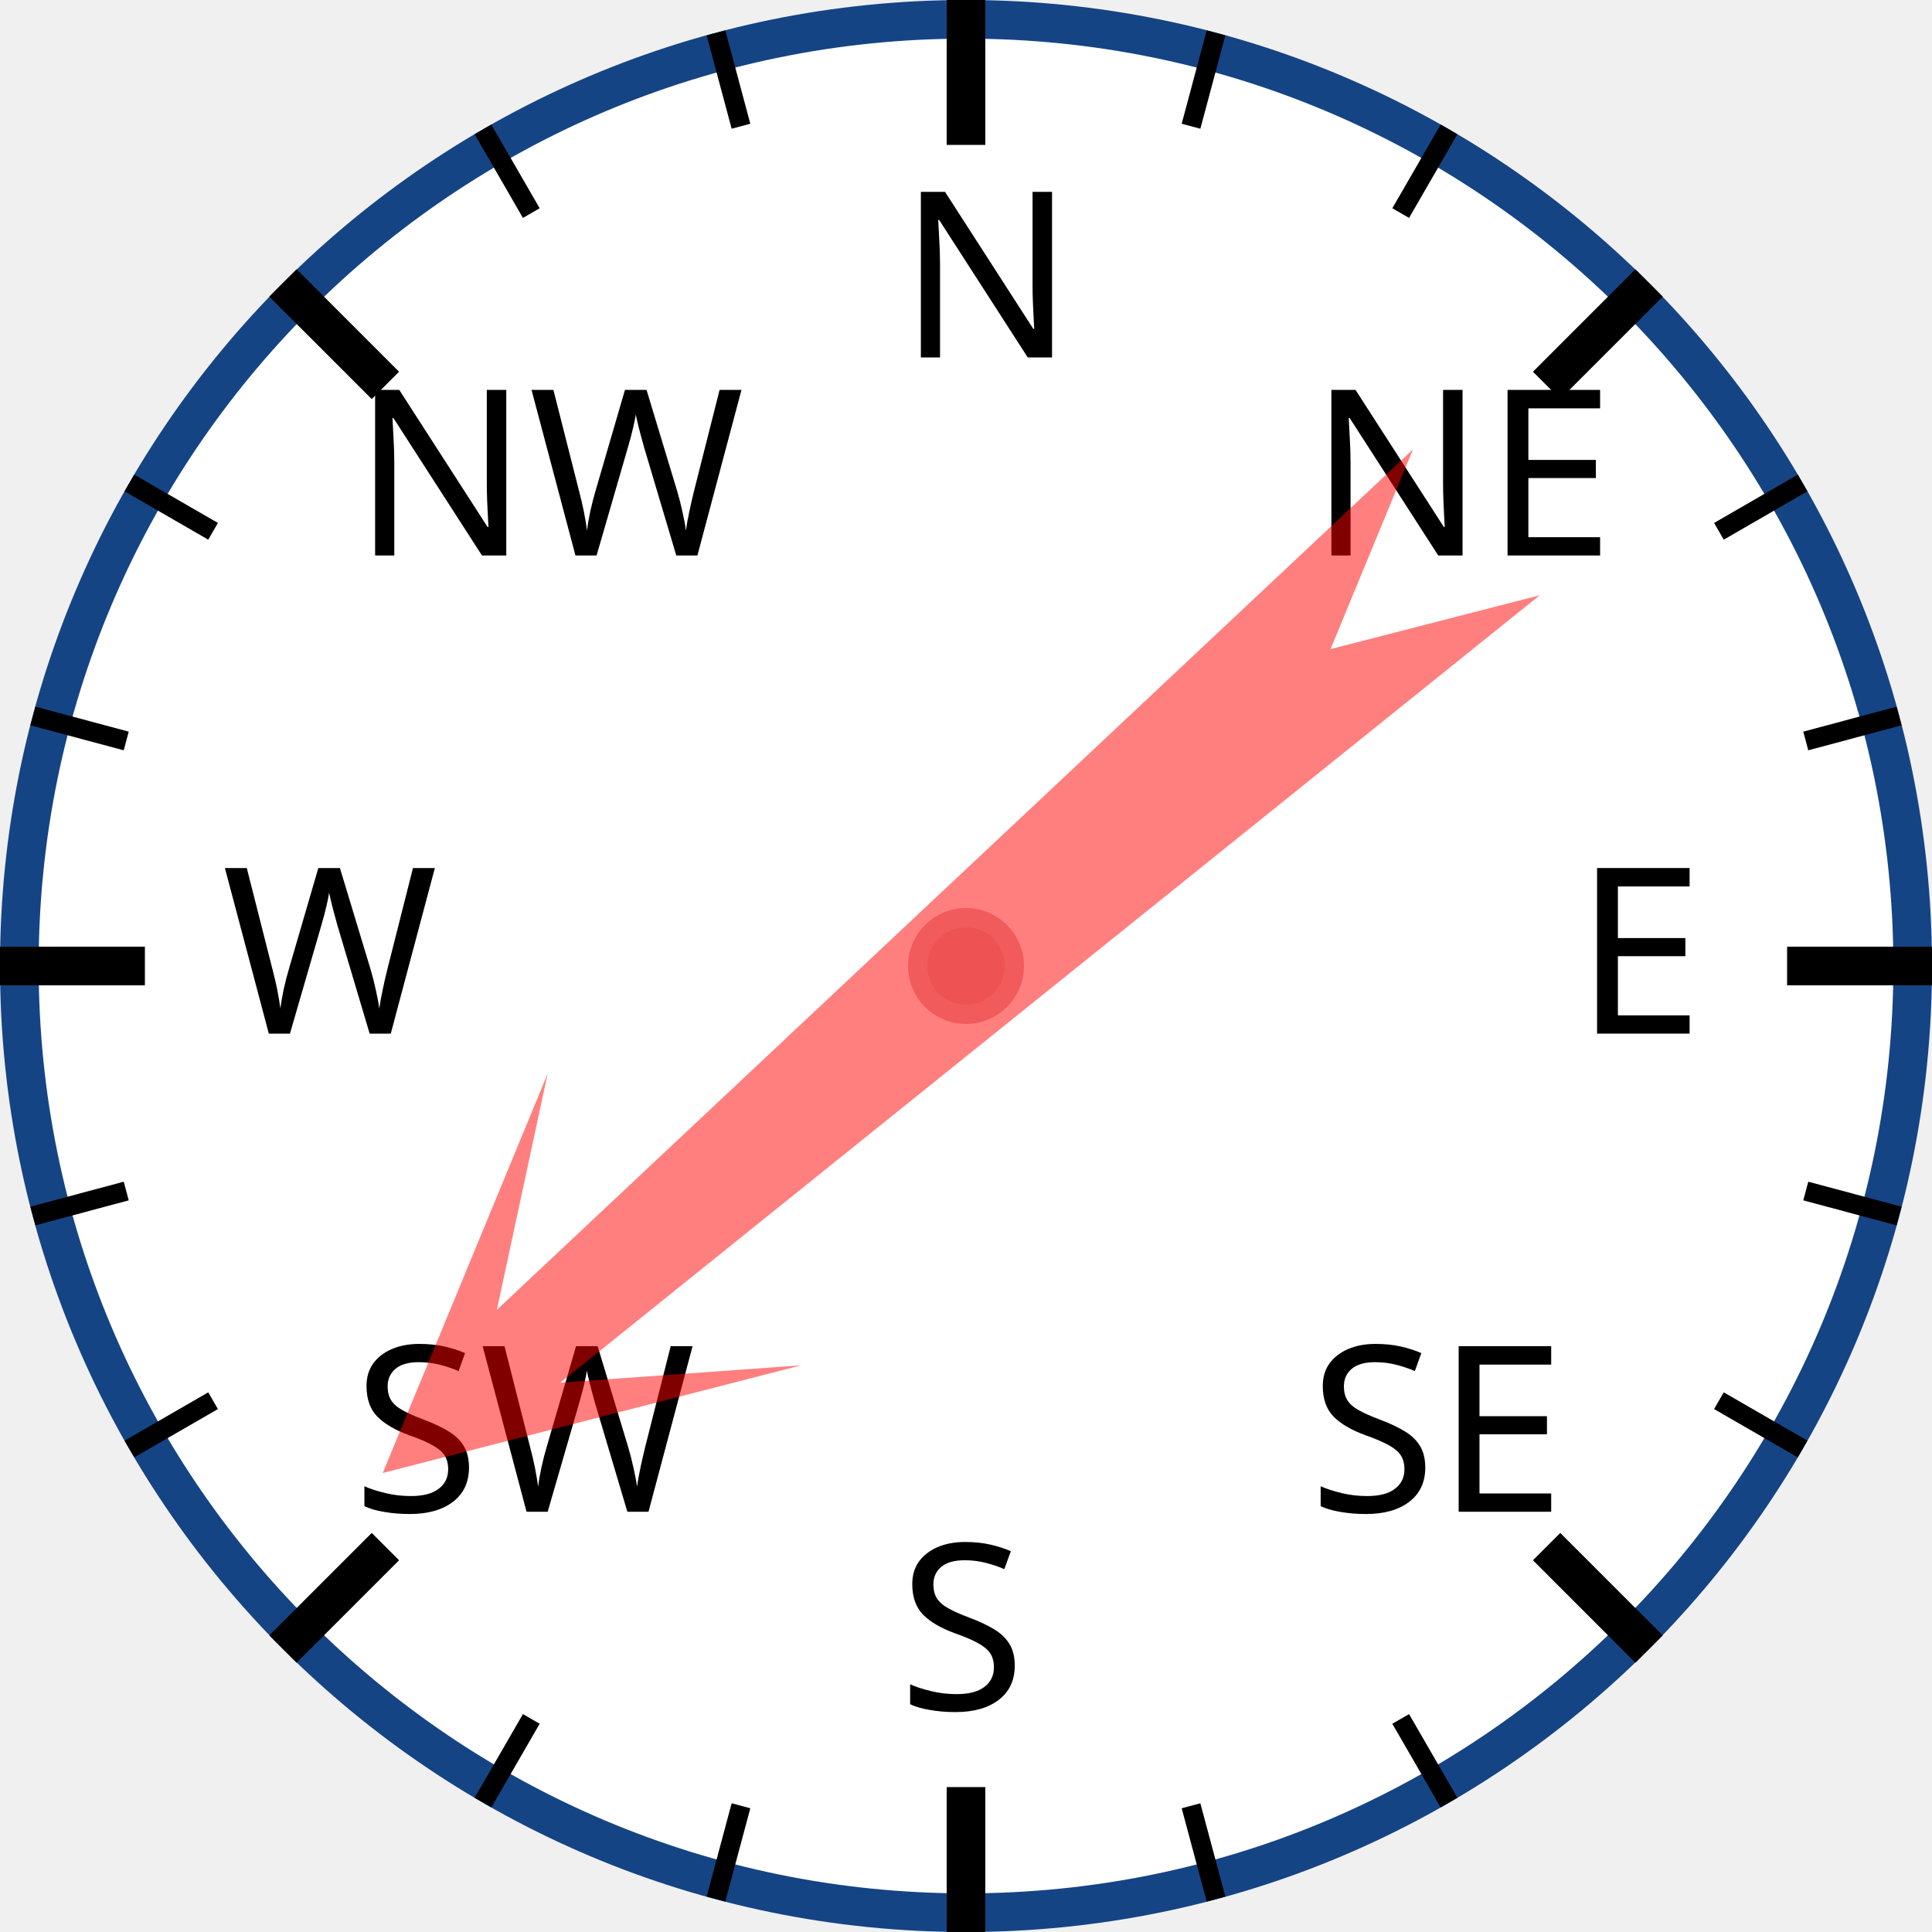
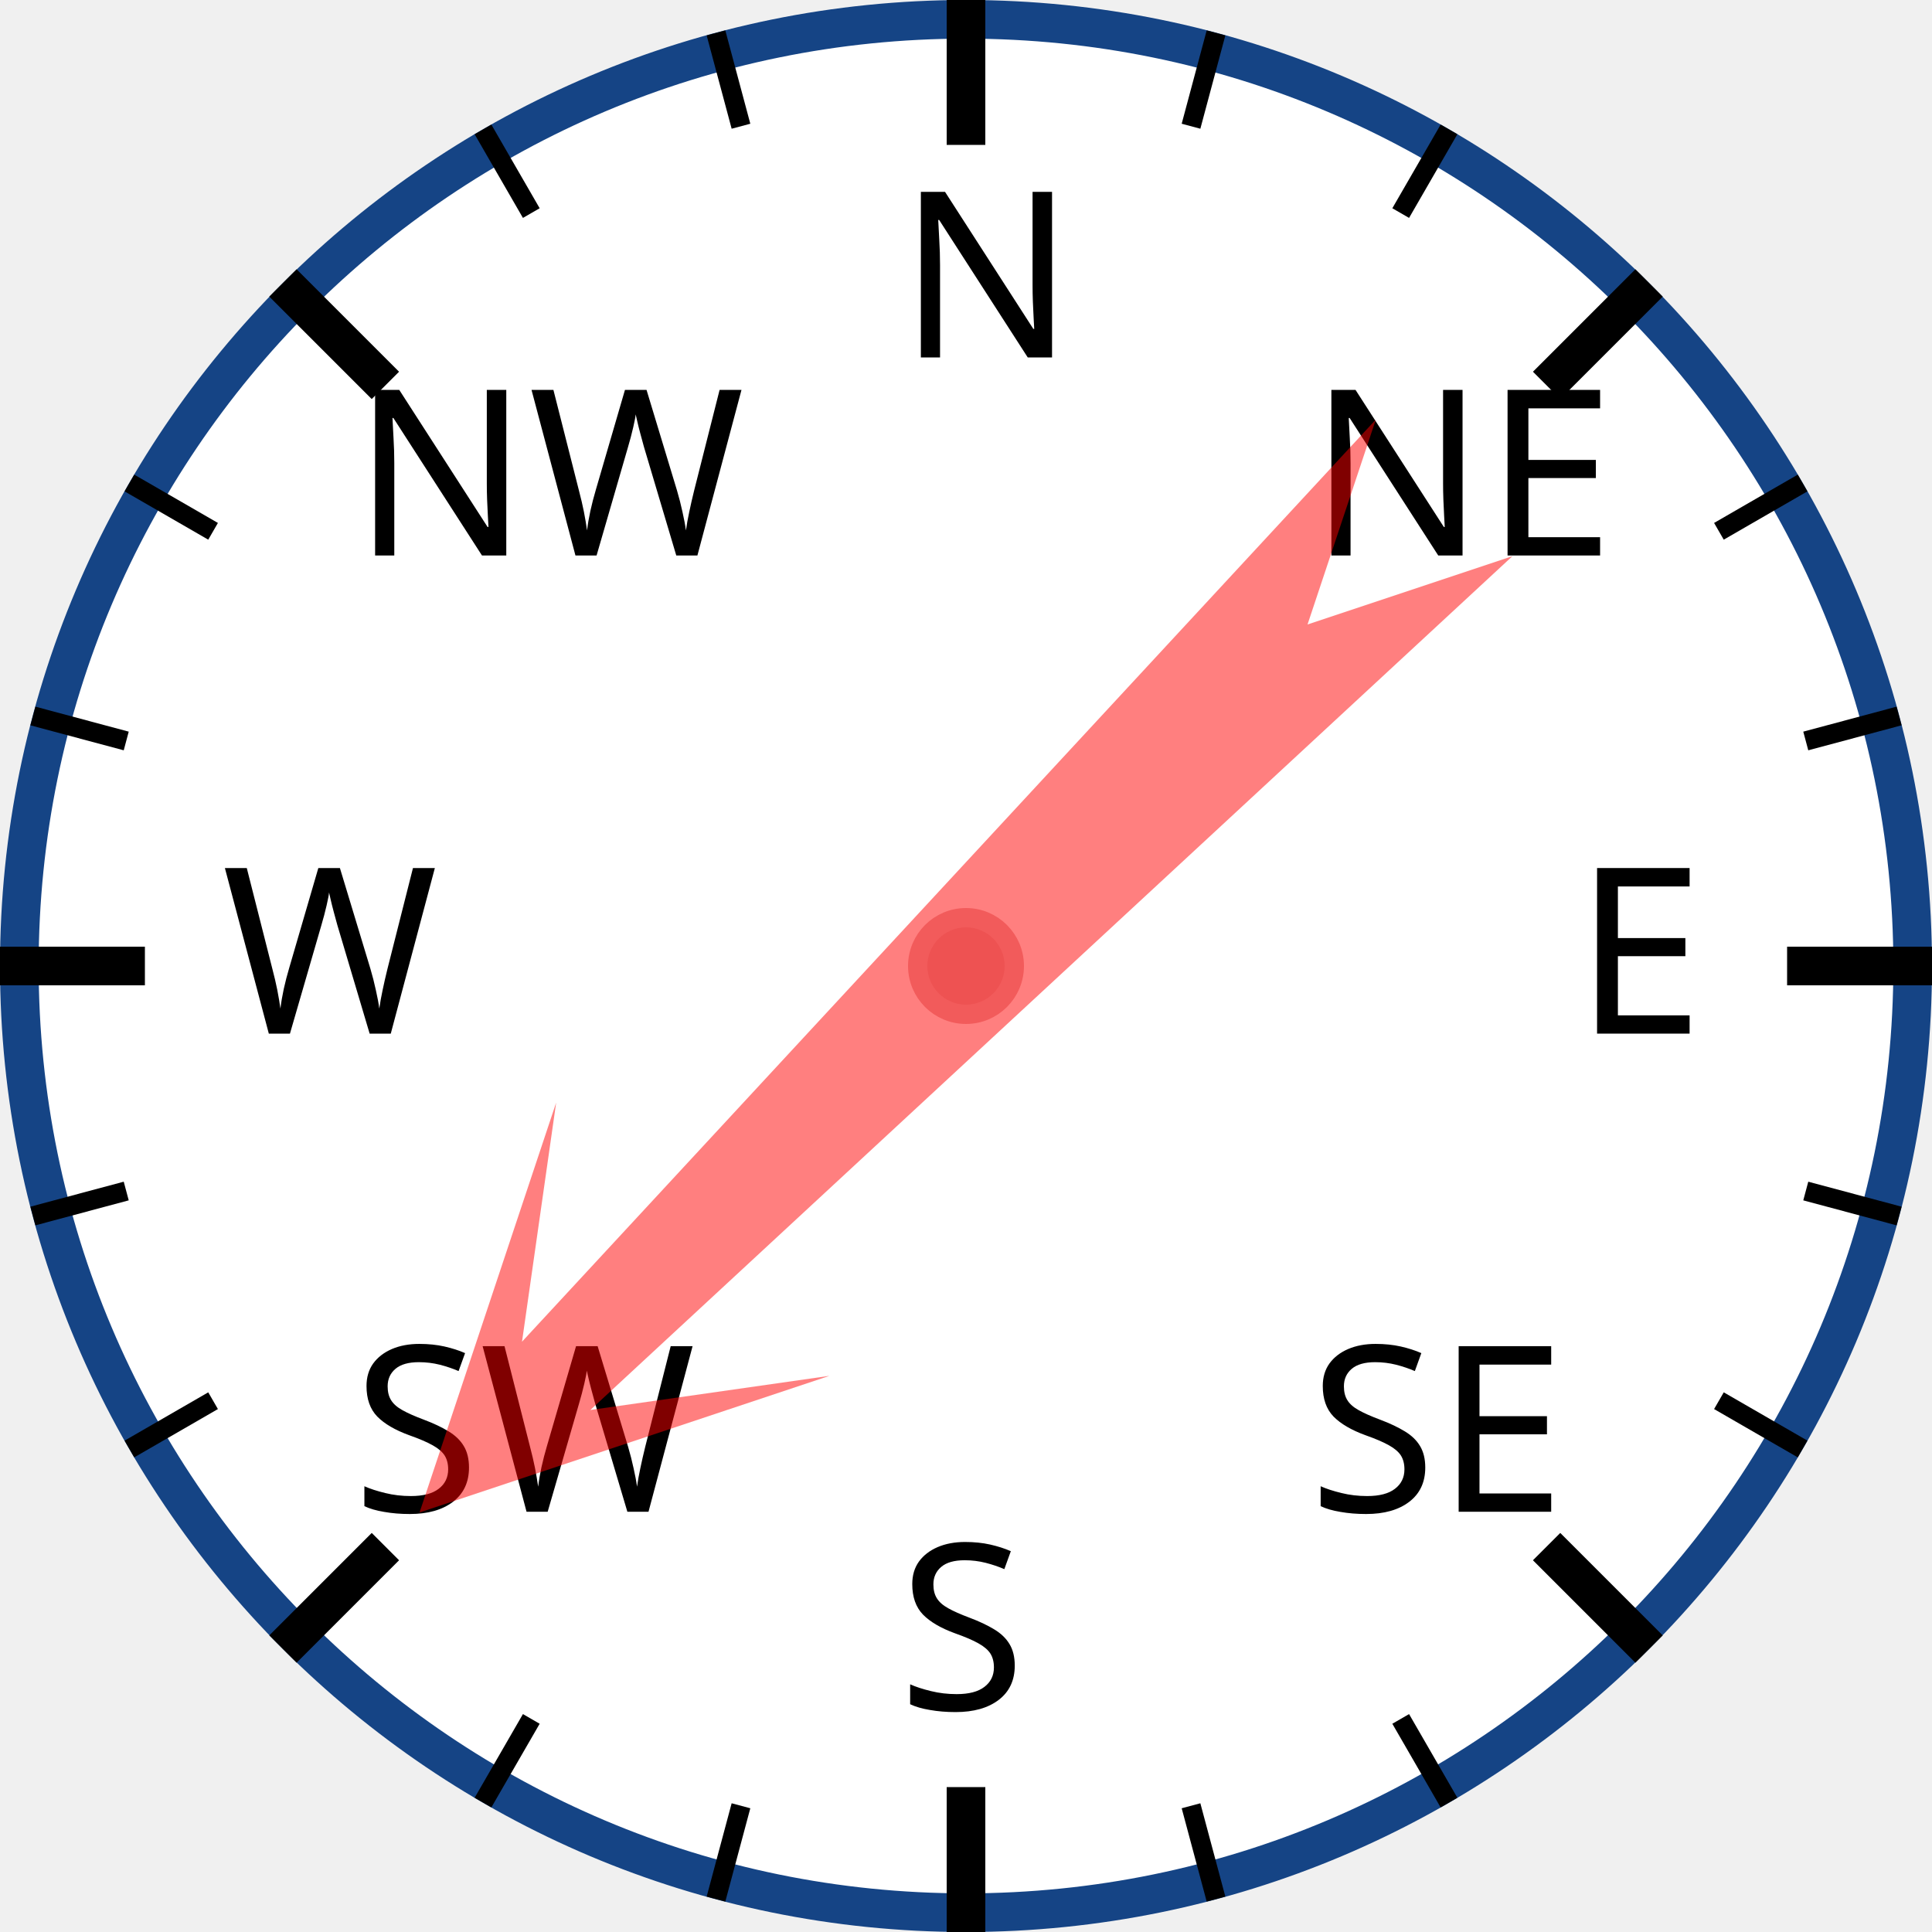
<svg xmlns="http://www.w3.org/2000/svg" width="120px" height="120px" viewBox="0 0 200 200">
  <circle cx="100" cy="100" r="98" style="fill: white; stroke: #154485; stroke-width: 4;" />
  <text x="93.0" y="37.0" style="font-family: sans-serif; font-size: 18pt;">N</text>
  <line x1="100.0" y1="0.0" x2="100.0" y2="15.0" style="stroke: black; stroke-width: 4;" />
  <line x1="74.118" y1="3.407" x2="76.706" y2="13.067" style="stroke: black; stroke-width: 2;" />
  <line x1="50" y1="13.397" x2="55" y2="22.058" style="stroke: black; stroke-width: 2;" />
  <text x="36.503" y="57.503" style="font-family: sans-serif; font-size: 18pt;">NW</text>
  <line x1="29.289" y1="29.289" x2="39.896" y2="39.896" style="stroke: black; stroke-width: 4;" />
  <line x1="13.397" y1="50" x2="22.058" y2="55" style="stroke: black; stroke-width: 2;" />
  <line x1="3.407" y1="74.118" x2="13.067" y2="76.706" style="stroke: black; stroke-width: 2;" />
  <text x="23.0" y="107.0" style="font-family: sans-serif; font-size: 18pt;">W</text>
  <line x1="0.0" y1="100.0" x2="15.0" y2="100.0" style="stroke: black; stroke-width: 4;" />
  <line x1="3.407" y1="125.882" x2="13.067" y2="123.294" style="stroke: black; stroke-width: 2;" />
  <line x1="13.397" y1="150" x2="22.058" y2="145" style="stroke: black; stroke-width: 2;" />
  <text x="36.503" y="156.497" style="font-family: sans-serif; font-size: 18pt;">SW</text>
  <line x1="29.289" y1="170.711" x2="39.896" y2="160.104" style="stroke: black; stroke-width: 4;" />
  <line x1="50" y1="186.603" x2="55" y2="177.942" style="stroke: black; stroke-width: 2;" />
  <line x1="74.118" y1="196.593" x2="76.706" y2="186.933" style="stroke: black; stroke-width: 2;" />
  <text x="93" y="177.0" style="font-family: sans-serif; font-size: 18pt;">S</text>
  <line x1="100" y1="200.0" x2="100" y2="185.0" style="stroke: black; stroke-width: 4;" />
  <line x1="125.882" y1="196.593" x2="123.294" y2="186.933" style="stroke: black; stroke-width: 2;" />
  <line x1="150.0" y1="186.603" x2="145.0" y2="177.942" style="stroke: black; stroke-width: 2;" />
  <text x="135.497" y="156.497" style="font-family: sans-serif; font-size: 18pt;">SE</text>
  <line x1="170.711" y1="170.711" x2="160.104" y2="160.104" style="stroke: black; stroke-width: 4;" />
  <line x1="186.603" y1="150" x2="177.942" y2="145" style="stroke: black; stroke-width: 2;" />
  <line x1="196.593" y1="125.882" x2="186.933" y2="123.294" style="stroke: black; stroke-width: 2;" />
  <text x="163.0" y="107" style="font-family: sans-serif; font-size: 18pt;">E</text>
  <line x1="200.0" y1="100" x2="185.0" y2="100" style="stroke: black; stroke-width: 4;" />
  <line x1="196.593" y1="74.118" x2="186.933" y2="76.706" style="stroke: black; stroke-width: 2;" />
  <line x1="186.603" y1="50" x2="177.942" y2="55" style="stroke: black; stroke-width: 2;" />
  <text x="135.497" y="57.503" style="font-family: sans-serif; font-size: 18pt;">NE</text>
  <line x1="170.711" y1="29.289" x2="160.104" y2="39.896" style="stroke: black; stroke-width: 4;" />
  <line x1="150" y1="13.397" x2="145" y2="22.058" style="stroke: black; stroke-width: 2;" />
  <line x1="125.882" y1="3.407" x2="123.294" y2="13.067" style="stroke: black; stroke-width: 2;" />
-   <polygon points="100 20 120 60 105 40 110 170 100 150 90 170 95 40 80 60" style="fill: red; fill-opacity: 0.5;" transform="rotate(229,100,100)" />
+   <polygon points="100 20 120 60 105 40 110 170 100 150 90 170 95 40 80 60" style="fill: red; fill-opacity: 0.5;" transform="rotate(225,100,100)" />
  <circle cx="100" cy="100" r="5" style="fill: #EE5252; stroke: #F25B5B; stroke-width: 2;" />
</svg>
